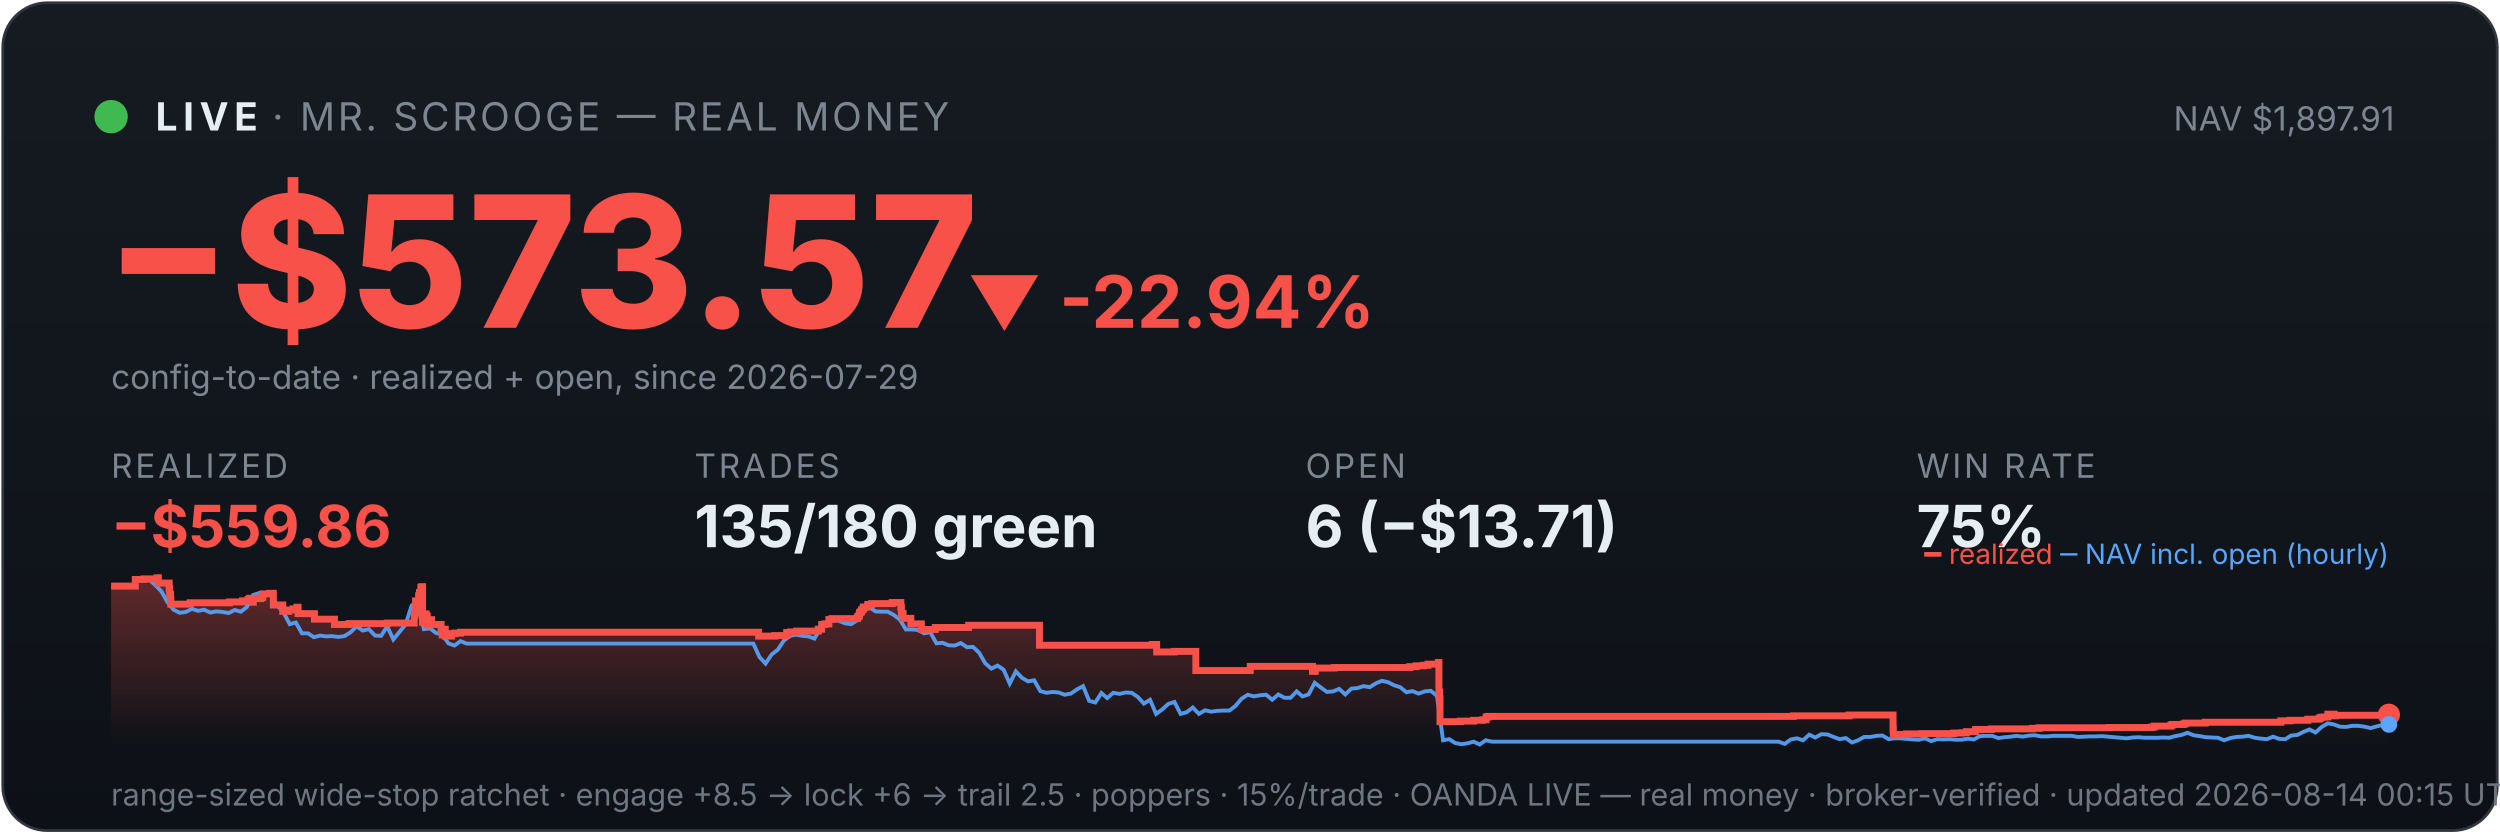
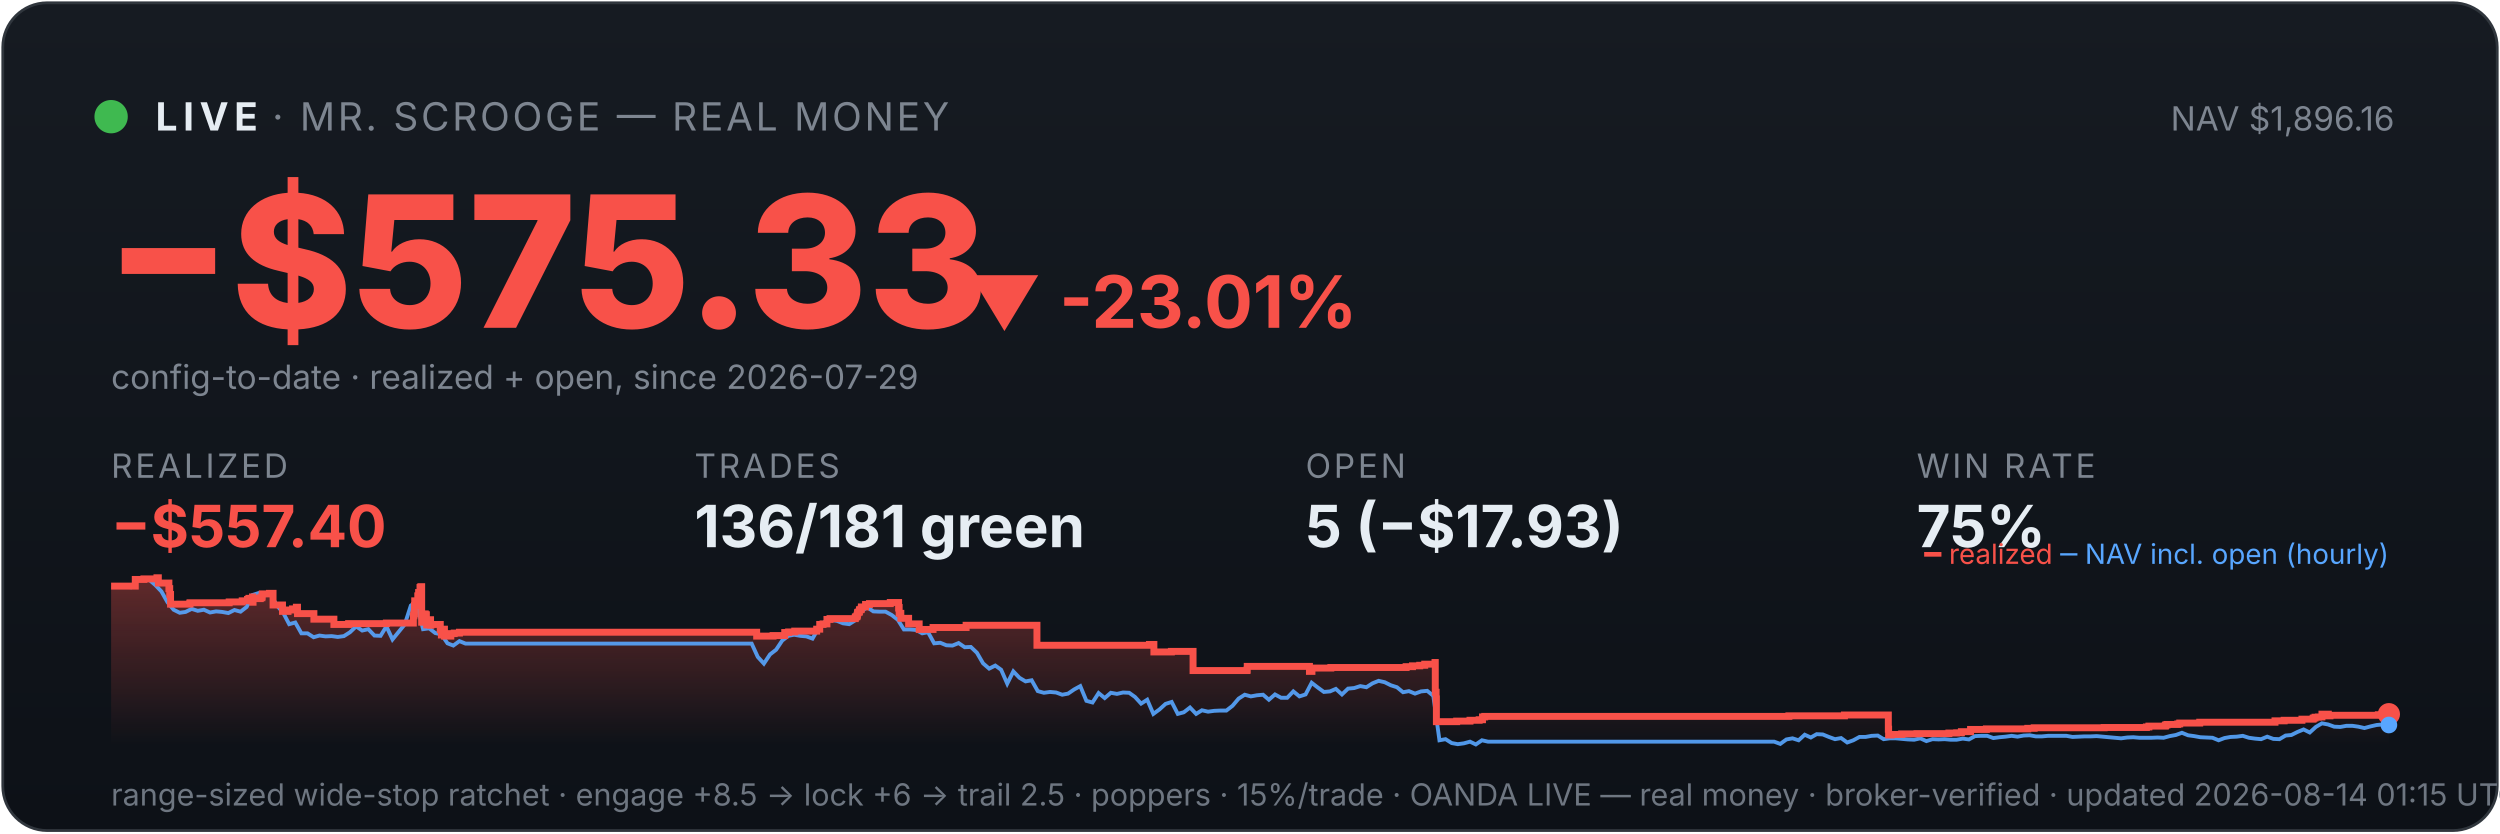
<svg xmlns="http://www.w3.org/2000/svg" viewBox="0 0 900 300" width="100%" font-family="system-ui,-apple-system,sans-serif">
  <defs>
    <linearGradient id="bg" x1="0" y1="0" x2="0" y2="1">
      <stop offset="0" stop-color="#161b22" />
      <stop offset="1" stop-color="#0d1117" />
    </linearGradient>
    <linearGradient id="fill" x1="0" y1="0" x2="0" y2="1">
      <stop offset="0" stop-color="#f85149" stop-opacity="0.35" />
      <stop offset="1" stop-color="#f85149" stop-opacity="0" />
    </linearGradient>
  </defs>
  <rect x="1" y="1" width="898" height="298" rx="16" fill="url(#bg)" stroke="#30363d" />
  <circle cx="40" cy="42" r="6" fill="#3fb950" />
  <text x="56" y="47" font-size="14" font-weight="700" fill="#e6edf3" letter-spacing="2">LIVE</text>
  <text x="98" y="47" font-size="14" fill="#7d8590" letter-spacing="1">· MR. SCROOGE — REAL MONEY</text>
-   <text x="862" y="47" font-size="12" fill="#7d8590" text-anchor="end">NAV $1,897.91</text>
-   <text x="38" y="118" font-size="66" font-weight="800" fill="#f85149">−$573.57</text>
-   <text x="348" y="118" font-size="26" font-weight="700" fill="#f85149">▼ -22.94%</text>
+   <text x="862" y="47" font-size="12" fill="#7d8590" text-anchor="end">NAV $1,896.16</text>
+   <text x="38" y="118" font-size="66" font-weight="800" fill="#f85149">−$575.33</text>
+   <text x="348" y="118" font-size="26" font-weight="700" fill="#f85149">▼ -23.01%</text>
  <text x="40" y="140" font-size="12" fill="#7d8590">config-to-date · realized + open, since 2026-07-29</text>
  <text x="40" y="172" font-family="system-ui,-apple-system,sans-serif" font-size="12" fill="#7d8590" letter-spacing="1">REALIZED</text>
-   <text x="40" y="197" font-family="system-ui,-apple-system,sans-serif" font-size="21" font-weight="700" fill="#f85149">−$559.86</text>
+   <text x="40" y="197" font-family="system-ui,-apple-system,sans-serif" font-size="21" font-weight="700" fill="#f85149">−$557.40</text>
  <text x="250" y="172" font-family="system-ui,-apple-system,sans-serif" font-size="12" fill="#7d8590" letter-spacing="1">TRADES</text>
-   <text x="250" y="197" font-family="system-ui,-apple-system,sans-serif" font-size="21" font-weight="700" fill="#e6edf3">135/180 green</text>
+   <text x="250" y="197" font-family="system-ui,-apple-system,sans-serif" font-size="21" font-weight="700" fill="#e6edf3">136/181 green</text>
  <text x="470" y="172" font-family="system-ui,-apple-system,sans-serif" font-size="12" fill="#7d8590" letter-spacing="1">OPEN</text>
-   <text x="470" y="197" font-family="system-ui,-apple-system,sans-serif" font-size="21" font-weight="700" fill="#e6edf3">6 (−$13.71)</text>
+   <text x="470" y="197" font-family="system-ui,-apple-system,sans-serif" font-size="21" font-weight="700" fill="#e6edf3">5 (−$17.93)</text>
  <text x="690" y="172" font-family="system-ui,-apple-system,sans-serif" font-size="12" fill="#7d8590" letter-spacing="1">WIN RATE</text>
  <text x="690" y="197" font-family="system-ui,-apple-system,sans-serif" font-size="21" font-weight="700" fill="#e6edf3">75%</text>
-   <polygon points="40,268 40.0,211.0 48.7,211.0 48.7,208.6 51.8,208.6 51.8,208.4 56.5,208.4 56.5,208.2 56.6,208.2 56.6,208.0 57.0,208.0 57.0,209.9 60.9,209.9 60.9,211.9 61.1,211.9 61.1,214.0 61.4,214.0 61.4,215.8 61.5,215.8 61.5,217.5 68.4,217.5 68.4,217.3 68.5,217.3 68.5,217.0 82.6,217.0 82.6,216.7 87.3,216.7 87.3,216.3 89.3,216.3 89.3,215.8 89.8,215.8 89.8,215.4 91.1,215.4 91.1,214.9 91.1,214.9 91.1,216.8 91.2,216.8 91.2,215.5 93.8,215.5 93.8,215.2 94.5,215.2 94.5,214.7 94.6,214.7 94.6,213.8 97.1,213.8 97.1,213.6 98.4,213.6 98.4,215.5 98.4,215.5 98.4,217.8 101.8,217.8 101.8,220.1 103.9,220.1 103.9,219.6 105.5,219.6 105.5,219.2 106.9,219.2 106.9,218.6 107.3,218.6 107.3,218.2 107.3,218.2 107.3,220.9 113.2,220.9 113.2,222.9 120.4,222.9 120.4,224.8 125.7,224.8 125.7,224.5 139.4,224.5 139.4,224.3 149.1,224.3 149.1,223.1 149.1,223.1 149.1,222.7 149.1,222.7 149.1,221.7 149.3,221.7 149.3,221.0 149.5,221.0 149.5,218.0 149.6,218.0 149.6,216.3 150.7,216.3 150.7,215.3 150.7,215.3 150.7,214.5 151.0,214.5 151.0,214.2 151.0,214.2 151.0,213.3 151.5,213.3 151.5,212.2 151.5,212.2 151.5,211.5 151.8,211.5 151.8,211.2 152.1,211.2 152.1,214.0 152.1,214.0 152.1,217.3 152.1,217.3 152.1,220.6 152.1,220.6 152.1,224.0 152.5,224.0 152.5,222.0 152.6,222.0 152.6,221.7 153.0,221.7 153.0,221.5 153.2,221.5 153.2,221.0 153.4,221.0 153.4,222.9 153.4,222.9 153.4,221.8 153.5,221.8 153.5,221.7 153.8,221.7 153.8,221.3 153.8,221.3 153.8,223.3 153.9,223.3 153.9,225.2 153.9,225.2 153.9,224.9 154.1,224.9 154.1,225.0 154.3,225.0 154.3,224.7 154.3,224.7 154.3,224.3 154.6,224.3 154.6,223.6 154.6,223.6 154.6,223.4 154.6,223.4 154.6,223.1 155.4,223.1 155.4,225.1 155.4,225.1 155.4,224.8 158.8,224.8 158.8,226.7 159.2,226.7 159.2,228.6 159.3,228.6 159.3,227.6 159.4,227.6 159.4,226.9 159.7,226.9 159.7,226.5 160.3,226.5 160.3,229.0 162.6,229.0 162.6,228.1 163.8,228.1 163.8,227.9 165.8,227.9 165.8,227.6 273.1,227.6 273.1,229.0 278.9,229.0 278.9,228.8 283.2,228.8 283.2,227.7 284.6,227.7 284.6,227.5 286.8,227.5 286.8,227.2 294.6,227.2 294.6,226.7 294.6,226.7 294.6,226.5 295.8,226.5 295.8,224.8 297.0,224.8 297.0,224.6 298.4,224.6 298.4,223.0 299.5,223.0 299.5,222.7 308.7,222.7 308.7,222.2 308.8,222.2 308.8,222.0 309.2,222.0 309.2,221.7 309.3,221.7 309.3,221.4 309.4,221.4 309.4,220.6 309.6,220.6 309.6,220.4 310.0,220.4 310.0,220.2 310.1,220.2 310.1,219.9 310.2,219.9 310.2,219.5 310.6,219.5 310.6,219.3 310.8,219.3 310.8,218.8 310.8,218.8 310.8,218.5 312.3,218.5 312.3,218.3 312.4,218.3 312.4,217.8 312.4,217.8 312.4,217.6 313.8,217.6 313.8,217.3 321.2,217.3 321.2,216.9 324.3,216.9 324.3,218.9 324.3,218.9 324.3,218.7 324.5,218.7 324.5,220.8 325.1,220.8 325.1,222.6 327.9,222.6 327.9,224.6 331.7,224.6 331.7,226.6 336.7,226.6 336.7,225.9 348.7,225.9 348.7,225.1 374.2,225.1 374.2,232.3 414.8,232.3 414.8,232.0 416.4,232.0 416.4,234.7 422.7,234.7 422.7,234.5 430.5,234.5 430.5,241.4 450.0,241.4 450.0,241.2 450.1,241.2 450.1,239.9 472.5,239.9 472.5,241.7 473.5,241.7 473.5,240.5 480.3,240.5 480.3,240.3 507.5,240.3 507.5,240.0 509.8,240.0 509.8,239.7 512.4,239.7 512.4,239.5 514.1,239.5 514.1,239.1 517.8,239.1 517.8,238.5 518.0,238.5 518.0,241.1 518.0,241.1 518.0,249.2 518.3,249.2 518.3,251.6 518.4,251.6 518.4,259.8 525.7,259.8 525.7,259.6 530.5,259.6 530.5,259.3 533.8,259.3 533.8,259.1 535.0,259.1 535.0,258.5 535.0,258.5 535.0,258.1 535.8,258.1 535.8,257.9 645.6,257.9 645.6,257.7 665.7,257.7 665.7,257.4 681.5,257.4 681.5,261.9 681.5,261.9 681.5,262.5 681.6,262.5 681.6,263.2 681.6,263.2 681.6,263.5 681.6,263.5 681.6,263.6 681.6,263.6 681.6,264.6 682.5,264.6 682.5,264.4 686.3,264.4 686.3,264.2 691.8,264.2 691.8,264.1 703.4,264.1 703.4,263.9 706.2,263.9 706.2,263.8 707.9,263.8 707.9,263.4 711.2,263.4 711.2,262.6 716.9,262.6 716.9,262.5 716.9,262.5 716.9,262.4 731.8,262.4 731.8,262.2 734.1,262.2 734.1,262.0 759.4,262.0 759.4,261.9 774.7,261.9 774.7,261.7 775.6,261.7 775.6,261.4 781.5,261.4 781.5,261.2 781.6,261.2 781.6,261.0 782.0,261.0 782.0,260.8 786.0,260.8 786.0,260.6 786.7,260.6 786.7,260.3 793.9,260.3 793.9,260.0 821.1,260.0 821.1,259.5 824.4,259.5 824.4,259.3 830.8,259.3 830.8,258.9 834.7,258.9 834.7,258.8 835.0,258.8 835.0,258.5 835.5,258.5 835.5,258.2 836.7,258.2 836.7,258.1 838.0,258.1 838.0,257.4 838.0,257.4 838.0,257.1 840.3,257.1 840.3,257.7 840.9,257.7 840.9,257.5 858.3,257.5 858.3,257.3 860.0,257.3 860.0,257.3 860,268" fill="url(#fill)" />
-   <polyline points="40.5,211.0 40.5,211.0 42.7,211.0 43.1,211.0 44.9,211.1 47.1,211.4 49.3,208.7 51.5,208.2 53.7,208.7 55.9,210.6 58.1,212.9 60.3,216.8 62.5,219.5 64.7,220.6 66.9,220.3 69.1,219.2 71.3,219.9 73.5,219.5 75.7,220.5 77.9,220.1 80.1,220.3 82.3,220.7 84.5,219.6 86.7,220.2 88.9,218.5 91.1,214.2 93.3,213.5 95.5,214.3 97.7,214.1 99.9,218.0 102.1,220.5 104.3,224.7 106.5,224.1 108.7,228.0 110.9,228.0 113.0,229.4 115.2,228.8 117.4,229.1 119.6,229.0 121.8,229.3 124.0,229.0 126.2,227.6 128.4,225.5 130.6,227.0 132.8,226.5 135.0,228.8 137.2,228.9 139.4,225.5 141.6,230.2 143.8,227.5 146.0,224.8 148.2,218.0 149.8,216.8 150.4,217.5 152.6,226.5 154.8,226.2 157.0,227.9 159.2,228.4 161.4,231.6 163.6,232.4 165.8,230.8 168.0,231.7 170.2,231.7 172.4,231.7 174.6,231.7 176.8,231.7 179.0,231.7 181.2,231.7 183.3,231.7 185.5,231.7 187.7,231.7 189.9,231.7 192.1,231.7 194.3,231.7 196.5,231.7 198.7,231.7 200.9,231.7 203.1,231.7 205.3,231.7 207.5,231.7 209.7,231.7 211.9,231.7 214.1,231.7 216.3,231.7 218.5,231.7 220.7,231.7 222.9,231.7 225.1,231.7 227.3,231.7 229.5,231.7 231.7,231.7 233.9,231.7 236.1,231.7 238.3,231.7 240.5,231.7 242.7,231.7 244.9,231.7 247.1,231.7 249.3,231.7 251.5,231.7 253.7,231.7 255.8,231.7 258.0,231.7 260.2,231.7 262.4,231.7 264.6,231.7 266.8,231.7 269.0,231.7 271.2,231.7 273.4,236.5 275.6,238.9 277.8,235.6 280.0,233.9 282.2,230.6 284.4,228.9 286.6,228.5 288.8,228.9 291.0,229.1 293.2,229.9 295.4,226.1 297.6,223.9 299.8,223.2 302.0,223.5 304.2,224.4 306.4,224.7 308.6,223.3 310.8,220.1 313.0,218.6 315.2,220.1 317.4,220.2 319.6,220.2 321.8,221.4 324.0,223.1 326.1,226.6 328.3,226.6 330.5,226.8 332.7,228.0 334.9,227.6 337.1,231.6 339.3,231.4 341.5,232.3 343.7,232.4 345.9,231.5 348.1,233.0 350.3,232.9 352.5,235.0 354.7,238.8 356.9,240.7 359.1,239.6 361.3,241.1 363.5,246.1 365.7,241.7 367.9,244.0 370.1,245.3 372.3,244.9 374.5,248.8 376.7,249.4 378.9,249.1 381.1,249.3 383.3,250.1 385.5,249.7 387.7,248.2 389.9,247.0 392.1,252.3 394.3,252.9 396.5,249.5 398.6,251.3 400.8,249.4 403.0,249.8 405.2,249.3 407.4,249.4 409.6,250.9 411.8,253.3 414.0,251.9 416.2,257.0 418.4,255.4 420.6,253.4 422.8,252.7 425.0,257.0 427.2,256.4 429.4,254.7 431.6,257.0 433.8,255.7 436.0,256.2 438.2,255.9 440.4,255.8 442.6,255.8 444.8,254.1 447.0,251.5 449.2,250.1 451.4,250.7 453.6,250.3 455.8,250.1 458.0,251.9 460.2,250.0 462.4,251.2 464.6,251.2 466.8,248.9 468.9,250.7 471.1,250.0 473.3,245.8 475.5,247.5 477.7,249.1 479.9,248.9 482.1,248.0 484.3,250.0 486.5,247.9 488.7,247.7 490.9,247.0 493.1,247.4 495.3,246.0 497.5,245.1 499.7,245.6 501.9,246.7 504.1,247.4 506.3,249.2 508.5,248.8 510.7,249.7 512.9,248.9 515.1,248.7 517.3,250.5 519.5,266.5 521.7,266.1 523.9,267.5 526.1,267.9 528.3,267.6 530.5,267.0 532.7,268.0 534.9,266.5 537.1,267.0 539.2,267.0 541.4,267.0 543.6,267.0 545.8,267.0 548.0,267.0 550.2,267.0 552.4,267.0 554.6,267.0 556.8,267.0 559.0,267.0 561.2,267.0 563.4,267.0 565.6,267.0 567.8,267.0 570.0,267.0 572.2,267.0 574.4,267.0 576.6,267.0 578.8,267.0 581.0,267.0 583.2,267.0 585.4,267.0 587.6,267.0 589.8,267.0 592.0,267.0 594.2,267.0 596.4,267.0 598.6,267.0 600.8,267.0 603.0,267.0 605.2,267.0 607.4,267.0 609.6,267.0 611.7,267.0 613.9,267.0 616.1,267.0 618.3,267.0 620.5,267.0 622.7,267.0 624.9,267.0 627.1,267.0 629.3,267.0 631.5,267.0 633.7,267.0 635.9,267.0 638.1,267.0 640.3,267.0 642.5,267.8 644.7,266.2 646.9,265.8 649.1,266.5 651.3,264.5 653.5,265.5 655.7,264.3 657.9,264.4 660.1,265.3 662.3,266.1 664.5,265.7 666.7,267.3 668.9,266.5 671.1,265.3 673.3,265.3 675.5,264.9 677.7,264.8 679.9,266.1 682.0,265.8 684.2,265.8 686.4,266.0 688.6,266.2 690.8,266.3 693.0,265.8 695.2,266.8 697.4,266.1 699.6,266.2 701.8,266.1 704.0,266.3 706.2,266.3 708.4,265.9 710.6,266.2 712.8,265.0 715.0,264.9 717.2,264.9 719.4,265.7 721.6,265.4 723.8,265.2 726.0,264.9 728.2,265.2 730.4,264.8 732.6,264.7 734.8,265.1 737.0,265.1 739.2,264.9 741.4,264.9 743.6,264.9 745.8,264.9 748.0,265.3 750.2,265.2 752.3,265.1 754.5,265.1 756.7,265.0 758.9,265.2 761.1,265.4 763.3,265.6 765.5,265.8 767.7,265.5 769.9,265.4 772.1,265.6 774.3,265.6 776.5,265.6 778.7,265.5 780.9,265.6 783.1,265.0 785.3,264.6 787.5,263.8 789.7,264.7 791.9,265.0 794.1,265.4 796.3,265.5 798.5,265.6 800.7,266.5 802.9,265.7 805.1,265.3 807.3,265.2 809.5,264.9 811.7,265.6 813.9,265.9 816.1,266.1 818.3,265.2 820.5,266.0 822.7,266.1 824.8,264.8 827.0,264.6 829.2,263.5 831.4,262.6 833.6,263.7 835.8,261.7 838.0,260.4 840.2,260.8 842.4,261.6 844.6,261.7 846.8,261.3 849.0,261.3 851.2,261.6 853.4,262.1 855.6,261.5 857.8,261.0 860.0,260.8" fill="none" stroke="#58a6ff" stroke-width="1.4" opacity="0.9" />
-   <polyline points="40.0,211.0 48.7,211.0 48.7,208.6 51.8,208.6 51.8,208.4 56.5,208.4 56.5,208.2 56.6,208.2 56.6,208.0 57.0,208.0 57.0,209.9 60.9,209.9 60.9,211.9 61.1,211.9 61.1,214.0 61.4,214.0 61.4,215.8 61.5,215.8 61.5,217.5 68.4,217.5 68.4,217.3 68.5,217.3 68.5,217.0 82.6,217.0 82.6,216.7 87.3,216.7 87.3,216.3 89.3,216.3 89.3,215.8 89.8,215.8 89.8,215.4 91.1,215.4 91.1,214.9 91.1,214.9 91.1,216.8 91.2,216.8 91.2,215.5 93.8,215.5 93.8,215.2 94.5,215.2 94.5,214.7 94.6,214.7 94.6,213.8 97.1,213.8 97.1,213.6 98.4,213.6 98.4,215.5 98.4,215.5 98.4,217.8 101.8,217.8 101.8,220.1 103.9,220.1 103.9,219.6 105.5,219.6 105.5,219.2 106.9,219.2 106.9,218.6 107.3,218.6 107.3,218.2 107.3,218.2 107.3,220.9 113.2,220.9 113.2,222.9 120.4,222.9 120.4,224.8 125.7,224.8 125.7,224.5 139.4,224.5 139.4,224.3 149.1,224.3 149.1,223.1 149.1,223.1 149.1,222.7 149.1,222.7 149.1,221.7 149.3,221.7 149.3,221.0 149.5,221.0 149.5,218.0 149.6,218.0 149.6,216.3 150.7,216.3 150.7,215.3 150.7,215.3 150.7,214.5 151.0,214.5 151.0,214.2 151.0,214.2 151.0,213.3 151.5,213.3 151.5,212.2 151.5,212.2 151.5,211.5 151.8,211.5 151.8,211.2 152.1,211.2 152.1,214.0 152.1,214.0 152.1,217.3 152.1,217.3 152.1,220.6 152.1,220.6 152.1,224.0 152.5,224.0 152.5,222.0 152.6,222.0 152.6,221.7 153.0,221.7 153.0,221.5 153.2,221.5 153.2,221.0 153.4,221.0 153.4,222.9 153.4,222.9 153.4,221.8 153.5,221.8 153.5,221.7 153.8,221.7 153.8,221.3 153.8,221.3 153.8,223.3 153.9,223.3 153.9,225.2 153.9,225.2 153.9,224.9 154.1,224.9 154.1,225.0 154.3,225.0 154.3,224.7 154.3,224.7 154.3,224.3 154.6,224.3 154.6,223.6 154.6,223.6 154.6,223.4 154.6,223.4 154.6,223.1 155.4,223.1 155.4,225.1 155.4,225.1 155.4,224.8 158.8,224.8 158.8,226.7 159.2,226.7 159.2,228.6 159.3,228.6 159.3,227.6 159.4,227.6 159.4,226.9 159.7,226.9 159.7,226.5 160.3,226.5 160.3,229.0 162.6,229.0 162.6,228.1 163.8,228.1 163.8,227.9 165.8,227.9 165.8,227.6 273.1,227.6 273.1,229.0 278.9,229.0 278.9,228.8 283.2,228.8 283.2,227.7 284.6,227.7 284.6,227.5 286.8,227.5 286.8,227.2 294.6,227.2 294.6,226.7 294.6,226.7 294.6,226.5 295.8,226.5 295.8,224.8 297.0,224.8 297.0,224.6 298.4,224.6 298.4,223.0 299.5,223.0 299.5,222.7 308.7,222.7 308.7,222.2 308.8,222.2 308.8,222.0 309.2,222.0 309.2,221.7 309.3,221.7 309.3,221.4 309.4,221.4 309.4,220.6 309.6,220.6 309.6,220.4 310.0,220.4 310.0,220.2 310.1,220.2 310.1,219.9 310.2,219.9 310.2,219.5 310.6,219.5 310.6,219.3 310.8,219.3 310.8,218.8 310.8,218.8 310.8,218.5 312.3,218.5 312.3,218.3 312.4,218.3 312.4,217.8 312.4,217.8 312.4,217.6 313.8,217.6 313.8,217.3 321.2,217.3 321.2,216.9 324.3,216.9 324.3,218.9 324.3,218.9 324.3,218.7 324.5,218.7 324.5,220.8 325.1,220.8 325.1,222.6 327.9,222.6 327.9,224.6 331.7,224.6 331.7,226.6 336.7,226.6 336.7,225.9 348.7,225.9 348.7,225.1 374.2,225.1 374.2,232.3 414.8,232.3 414.8,232.0 416.4,232.0 416.4,234.7 422.7,234.7 422.7,234.5 430.5,234.5 430.5,241.4 450.0,241.4 450.0,241.2 450.1,241.2 450.1,239.9 472.5,239.9 472.5,241.7 473.5,241.7 473.5,240.5 480.3,240.5 480.3,240.3 507.5,240.3 507.5,240.0 509.8,240.0 509.8,239.7 512.4,239.7 512.4,239.5 514.1,239.5 514.1,239.1 517.8,239.1 517.8,238.5 518.0,238.5 518.0,241.1 518.0,241.1 518.0,249.2 518.3,249.2 518.3,251.6 518.4,251.6 518.4,259.8 525.7,259.8 525.7,259.6 530.5,259.6 530.5,259.3 533.8,259.3 533.8,259.1 535.0,259.1 535.0,258.5 535.0,258.5 535.0,258.1 535.8,258.1 535.8,257.9 645.6,257.9 645.6,257.7 665.7,257.7 665.7,257.4 681.5,257.4 681.5,261.9 681.5,261.9 681.5,262.5 681.6,262.5 681.6,263.2 681.6,263.2 681.6,263.5 681.6,263.5 681.6,263.6 681.6,263.6 681.6,264.6 682.5,264.6 682.5,264.4 686.3,264.4 686.3,264.2 691.8,264.2 691.8,264.1 703.4,264.1 703.4,263.9 706.2,263.9 706.2,263.8 707.9,263.8 707.9,263.4 711.2,263.4 711.2,262.6 716.9,262.6 716.9,262.5 716.9,262.5 716.9,262.4 731.8,262.4 731.8,262.2 734.1,262.2 734.1,262.0 759.4,262.0 759.4,261.9 774.7,261.9 774.7,261.7 775.6,261.7 775.6,261.4 781.5,261.4 781.5,261.2 781.6,261.2 781.6,261.0 782.0,261.0 782.0,260.8 786.0,260.8 786.0,260.6 786.7,260.6 786.7,260.3 793.9,260.3 793.9,260.0 821.1,260.0 821.1,259.5 824.4,259.5 824.4,259.3 830.8,259.3 830.8,258.9 834.7,258.9 834.7,258.8 835.0,258.8 835.0,258.5 835.5,258.5 835.5,258.2 836.7,258.2 836.7,258.1 838.0,258.1 838.0,257.4 838.0,257.4 838.0,257.1 840.3,257.1 840.3,257.7 840.9,257.7 840.9,257.5 858.3,257.5 858.3,257.3 860.0,257.3 860.0,257.3" fill="none" stroke="#f85149" stroke-width="2.5" />
-   <circle cx="860.0" cy="257.3" r="4" fill="#f85149" />
-   <circle cx="860.0" cy="260.8" r="3" fill="#58a6ff" />
+   <polygon points="40,268 40.0,211.0 48.7,211.0 48.7,208.6 51.8,208.6 51.8,208.4 56.5,208.4 56.5,208.2 56.5,208.2 56.5,208.0 57.0,208.0 57.0,209.9 60.8,209.9 60.8,211.9 61.1,211.9 61.1,214.0 61.4,214.0 61.4,215.8 61.4,215.8 61.4,217.5 68.3,217.5 68.3,217.3 68.4,217.3 68.4,217.0 82.5,217.0 82.5,216.7 87.2,216.7 87.2,216.3 89.1,216.3 89.1,215.8 89.6,215.8 89.6,215.4 90.9,215.4 90.9,214.9 91.0,214.9 91.0,216.8 91.1,216.8 91.1,215.5 93.7,215.5 93.7,215.2 94.3,215.2 94.3,214.7 94.4,214.7 94.4,213.8 97.0,213.8 97.0,213.6 98.3,213.6 98.3,215.5 98.3,215.5 98.3,217.8 101.7,217.8 101.7,220.1 103.7,220.1 103.7,219.6 105.3,219.6 105.3,219.2 106.7,219.2 106.7,218.6 107.1,218.6 107.1,218.2 107.1,218.2 107.1,220.9 113.0,220.9 113.0,222.9 120.2,222.9 120.2,224.8 125.5,224.8 125.5,224.5 139.1,224.5 139.1,224.3 148.8,224.3 148.8,223.1 148.8,223.1 148.8,222.7 148.8,222.7 148.8,221.7 149.0,221.7 149.0,221.0 149.2,221.0 149.2,218.0 149.3,218.0 149.3,216.3 150.4,216.3 150.4,215.3 150.4,215.3 150.4,214.5 150.7,214.5 150.7,214.2 150.7,214.2 150.7,213.3 151.2,213.3 151.2,212.2 151.2,212.2 151.2,211.5 151.5,211.5 151.5,211.2 151.8,211.2 151.8,214.0 151.8,214.0 151.8,217.3 151.8,217.3 151.8,220.6 151.8,220.6 151.8,224.0 152.2,224.0 152.2,222.0 152.3,222.0 152.3,221.7 152.7,221.7 152.7,221.5 152.9,221.5 152.9,221.0 153.1,221.0 153.1,222.9 153.1,222.9 153.1,221.8 153.2,221.8 153.2,221.7 153.4,221.7 153.4,221.3 153.5,221.3 153.5,223.3 153.6,223.3 153.6,225.2 153.6,225.2 153.6,224.9 153.8,224.9 153.8,225.0 154.0,225.0 154.0,224.7 154.0,224.7 154.0,224.3 154.3,224.3 154.3,223.6 154.3,223.6 154.3,223.4 154.3,223.4 154.3,223.1 155.0,223.1 155.0,225.1 155.1,225.1 155.1,224.8 158.5,224.8 158.5,226.7 158.9,226.7 158.9,228.6 159.0,228.6 159.0,227.6 159.1,227.6 159.1,226.9 159.4,226.9 159.4,226.5 160.0,226.5 160.0,229.0 162.3,229.0 162.3,228.1 163.5,228.1 163.5,227.9 165.4,227.9 165.4,227.6 272.4,227.6 272.4,229.0 278.3,229.0 278.3,228.8 282.5,228.8 282.5,227.7 283.9,227.7 283.9,227.5 286.1,227.5 286.1,227.2 294.0,227.2 294.0,226.7 294.0,226.7 294.0,226.5 295.1,226.5 295.1,224.8 296.3,224.8 296.3,224.6 297.7,224.6 297.7,223.0 298.8,223.0 298.8,222.7 307.9,222.7 307.9,222.2 308.1,222.2 308.1,222.0 308.5,222.0 308.5,221.7 308.6,221.7 308.6,221.4 308.7,221.4 308.7,220.6 308.9,220.6 308.9,220.4 309.3,220.4 309.3,220.2 309.4,220.2 309.4,219.9 309.4,219.9 309.4,219.5 309.9,219.5 309.9,219.3 310.1,219.3 310.1,218.8 310.1,218.8 310.1,218.5 311.6,218.5 311.6,218.3 311.6,218.3 311.6,217.8 311.6,217.8 311.6,217.6 313.0,217.6 313.0,217.3 320.5,217.3 320.5,216.9 323.5,216.9 323.5,218.9 323.6,218.9 323.6,218.7 323.7,218.7 323.7,220.8 324.3,220.8 324.3,222.6 327.1,222.6 327.1,224.6 330.9,224.6 330.9,226.6 335.9,226.6 335.9,225.9 347.8,225.9 347.8,225.1 373.3,225.1 373.3,232.3 413.8,232.3 413.8,232.0 415.4,232.0 415.4,234.7 421.7,234.7 421.7,234.5 429.5,234.5 429.5,241.4 448.9,241.4 448.9,241.2 449.0,241.2 449.0,239.9 471.4,239.9 471.4,241.7 472.3,241.7 472.3,240.5 479.1,240.5 479.1,240.3 506.2,240.3 506.2,240.0 508.5,240.0 508.5,239.7 511.1,239.7 511.1,239.5 512.9,239.5 512.9,239.1 516.6,239.1 516.6,238.5 516.7,238.5 516.7,241.1 516.7,241.1 516.7,249.2 517.0,249.2 517.0,251.6 517.1,251.6 517.1,259.8 524.4,259.8 524.4,259.6 529.2,259.6 529.2,259.3 532.5,259.3 532.5,259.1 533.7,259.1 533.7,258.5 533.7,258.5 533.7,258.1 534.5,258.1 534.5,257.9 644.0,257.9 644.0,257.7 664.0,257.7 664.0,257.4 679.8,257.4 679.8,261.9 679.8,261.9 679.8,262.5 679.9,262.5 679.9,263.2 679.9,263.2 679.9,263.5 679.9,263.5 679.9,263.6 679.9,263.6 679.9,264.6 680.8,264.6 680.8,264.4 684.6,264.4 684.6,264.2 690.1,264.2 690.1,264.1 701.6,264.1 701.6,263.9 704.4,263.9 704.4,263.8 706.1,263.8 706.1,263.4 709.4,263.4 709.4,262.6 715.1,262.6 715.1,262.5 715.1,262.5 715.1,262.4 730.0,262.4 730.0,262.2 732.3,262.2 732.3,262.0 757.5,262.0 757.5,261.9 772.7,261.9 772.7,261.7 773.6,261.7 773.6,261.4 779.5,261.4 779.5,261.2 779.6,261.2 779.6,261.0 780.1,261.0 780.1,260.8 784.0,260.8 784.0,260.6 784.7,260.6 784.7,260.3 791.9,260.3 791.9,260.0 819.0,260.0 819.0,259.5 822.3,259.5 822.3,259.3 828.7,259.3 828.7,258.9 832.6,258.9 832.6,258.8 832.8,258.8 832.8,258.5 833.4,258.5 833.4,258.2 834.6,258.2 834.6,258.1 835.9,258.1 835.9,257.4 835.9,257.4 835.9,257.1 838.2,257.1 838.2,257.7 838.8,257.7 838.8,257.5 856.2,257.5 856.2,257.3 859.7,257.3 859.7,257.1 860.0,257.1 860.0,257.1 860,268" fill="url(#fill)" />
+   <polyline points="40.5,211.0 40.5,211.0 42.7,211.0 43.1,211.0 44.9,211.1 47.1,211.4 49.3,208.7 51.5,208.2 53.7,208.7 55.9,210.6 58.1,212.9 60.3,216.8 62.5,219.5 64.7,220.6 66.8,220.3 69.0,219.2 71.2,219.9 73.4,219.5 75.6,220.5 77.8,220.1 80.0,220.3 82.2,220.7 84.4,219.6 86.6,220.2 88.8,218.5 90.9,214.2 93.1,213.5 95.3,214.3 97.5,214.1 99.7,218.0 101.9,220.5 104.1,224.7 106.3,224.1 108.5,228.0 110.7,228.0 112.9,229.4 115.0,228.8 117.2,229.1 119.4,229.0 121.6,229.3 123.8,229.0 126.0,227.6 128.2,225.5 130.4,227.0 132.6,226.5 134.8,228.8 137.0,228.9 139.1,225.5 141.3,230.2 143.5,227.5 145.7,224.8 147.9,218.0 149.5,216.8 150.1,217.5 152.3,226.5 154.5,226.2 156.7,227.9 158.9,228.4 161.1,231.6 163.2,232.4 165.4,230.8 167.6,231.7 169.8,231.7 172.0,231.7 174.2,231.7 176.4,231.7 178.6,231.7 180.8,231.7 183.0,231.7 185.2,231.7 187.3,231.7 189.5,231.7 191.7,231.7 193.9,231.7 196.1,231.7 198.3,231.7 200.5,231.7 202.7,231.7 204.9,231.7 207.1,231.7 209.3,231.7 211.5,231.7 213.6,231.7 215.8,231.7 218.0,231.7 220.2,231.7 222.4,231.7 224.6,231.7 226.8,231.7 229.0,231.7 231.2,231.7 233.4,231.7 235.6,231.7 237.7,231.7 239.9,231.7 242.1,231.7 244.3,231.7 246.5,231.7 248.7,231.7 250.9,231.7 253.1,231.7 255.3,231.7 257.5,231.7 259.7,231.7 261.8,231.7 264.0,231.7 266.2,231.7 268.4,231.7 270.6,231.7 272.8,236.5 275.0,238.9 277.2,235.6 279.4,233.9 281.6,230.6 283.8,228.9 285.9,228.5 288.1,228.9 290.3,229.1 292.5,229.9 294.7,226.1 296.9,223.9 299.1,223.2 301.3,223.5 303.5,224.4 305.7,224.7 307.9,223.3 310.0,220.1 312.2,218.6 314.4,220.1 316.6,220.2 318.8,220.2 321.0,221.4 323.2,223.1 325.4,226.6 327.6,226.6 329.8,226.8 332.0,228.0 334.1,227.6 336.3,231.6 338.5,231.4 340.7,232.3 342.9,232.4 345.1,231.5 347.3,233.0 349.5,232.9 351.7,235.0 353.9,238.8 356.1,240.7 358.3,239.6 360.4,241.1 362.6,246.1 364.8,241.7 367.0,244.0 369.2,245.3 371.4,244.9 373.6,248.8 375.8,249.4 378.0,249.1 380.2,249.3 382.4,250.1 384.5,249.7 386.7,248.2 388.9,247.0 391.1,252.3 393.3,252.9 395.5,249.5 397.7,251.3 399.9,249.4 402.1,249.8 404.3,249.3 406.5,249.4 408.6,250.9 410.8,253.3 413.0,251.9 415.2,257.0 417.4,255.4 419.6,253.4 421.8,252.7 424.0,257.0 426.2,256.4 428.4,254.7 430.6,257.0 432.7,255.7 434.9,256.2 437.1,255.9 439.3,255.8 441.5,255.8 443.7,254.1 445.9,251.5 448.1,250.1 450.3,250.7 452.5,250.3 454.7,250.1 456.8,251.9 459.0,250.0 461.2,251.2 463.4,251.2 465.6,248.9 467.8,250.7 470.0,250.0 472.2,245.8 474.4,247.5 476.6,249.1 478.8,248.9 480.9,248.0 483.1,250.0 485.3,247.9 487.5,247.7 489.7,247.0 491.9,247.4 494.1,246.0 496.3,245.1 498.5,245.6 500.7,246.7 502.9,247.4 505.1,249.2 507.2,248.8 509.4,249.7 511.6,248.9 513.8,248.7 516.0,250.5 518.2,266.5 520.4,266.1 522.6,267.5 524.8,267.9 527.0,267.6 529.2,267.0 531.3,268.0 533.5,266.5 535.7,267.0 537.9,267.0 540.1,267.0 542.3,267.0 544.5,267.0 546.7,267.0 548.9,267.0 551.1,267.0 553.3,267.0 555.4,267.0 557.6,267.0 559.8,267.0 562.0,267.0 564.2,267.0 566.4,267.0 568.6,267.0 570.8,267.0 573.0,267.0 575.2,267.0 577.4,267.0 579.5,267.0 581.7,267.0 583.9,267.0 586.1,267.0 588.3,267.0 590.5,267.0 592.7,267.0 594.9,267.0 597.1,267.0 599.3,267.0 601.5,267.0 603.6,267.0 605.8,267.0 608.0,267.0 610.2,267.0 612.4,267.0 614.6,267.0 616.8,267.0 619.0,267.0 621.2,267.0 623.4,267.0 625.6,267.0 627.7,267.0 629.9,267.0 632.1,267.0 634.3,267.0 636.5,267.0 638.7,267.0 640.9,267.8 643.1,266.2 645.3,265.8 647.5,266.5 649.7,264.5 651.9,265.5 654.0,264.3 656.2,264.4 658.4,265.3 660.6,266.1 662.8,265.7 665.0,267.3 667.2,266.5 669.4,265.3 671.6,265.3 673.8,264.9 676.0,264.8 678.1,266.1 680.3,265.8 682.5,265.8 684.7,266.0 686.9,266.2 689.1,266.3 691.3,265.8 693.5,266.8 695.7,266.1 697.9,266.2 700.1,266.1 702.2,266.3 704.4,266.3 706.6,265.9 708.8,266.2 711.0,265.0 713.2,264.9 715.4,264.9 717.6,265.7 719.8,265.4 722.0,265.2 724.2,264.9 726.3,265.2 728.5,264.8 730.7,264.7 732.9,265.1 735.1,265.1 737.3,264.9 739.5,264.9 741.7,264.9 743.9,264.9 746.1,265.3 748.3,265.2 750.4,265.1 752.6,265.1 754.8,265.0 757.0,265.2 759.2,265.4 761.4,265.6 763.6,265.8 765.8,265.5 768.0,265.4 770.2,265.6 772.4,265.6 774.5,265.6 776.7,265.5 778.9,265.6 781.1,265.0 783.3,264.6 785.5,263.8 787.7,264.7 789.9,265.0 792.1,265.4 794.3,265.5 796.5,265.6 798.7,266.5 800.8,265.7 803.0,265.3 805.2,265.2 807.4,264.9 809.6,265.6 811.8,265.9 814.0,266.1 816.2,265.2 818.4,266.0 820.6,266.1 822.8,264.8 824.9,264.6 827.1,263.5 829.3,262.6 831.5,263.7 833.7,261.7 835.9,260.4 838.1,260.8 840.3,261.6 842.5,261.7 844.7,261.3 846.9,261.3 849.0,261.6 851.2,262.1 853.4,261.5 855.6,261.0 857.8,260.8 860.0,261.0" fill="none" stroke="#58a6ff" stroke-width="1.4" opacity="0.9" />
+   <polyline points="40.0,211.0 48.7,211.0 48.7,208.6 51.8,208.6 51.8,208.4 56.5,208.4 56.5,208.2 56.5,208.2 56.5,208.0 57.0,208.0 57.0,209.9 60.8,209.9 60.8,211.9 61.1,211.9 61.1,214.0 61.4,214.0 61.4,215.8 61.4,215.8 61.4,217.5 68.3,217.5 68.3,217.3 68.4,217.3 68.4,217.0 82.5,217.0 82.5,216.7 87.2,216.7 87.2,216.3 89.1,216.3 89.1,215.8 89.6,215.8 89.6,215.4 90.9,215.4 90.9,214.9 91.0,214.9 91.0,216.8 91.1,216.8 91.1,215.5 93.7,215.5 93.7,215.2 94.3,215.2 94.3,214.7 94.4,214.7 94.4,213.8 97.0,213.8 97.0,213.6 98.3,213.6 98.3,215.5 98.3,215.5 98.3,217.8 101.7,217.8 101.7,220.1 103.7,220.1 103.7,219.6 105.3,219.6 105.3,219.2 106.7,219.2 106.7,218.6 107.1,218.6 107.1,218.2 107.1,218.2 107.1,220.9 113.0,220.9 113.0,222.9 120.2,222.9 120.2,224.8 125.5,224.8 125.5,224.5 139.1,224.5 139.1,224.3 148.8,224.3 148.8,223.1 148.8,223.1 148.8,222.7 148.8,222.7 148.8,221.7 149.0,221.7 149.0,221.0 149.2,221.0 149.2,218.0 149.3,218.0 149.3,216.3 150.4,216.3 150.4,215.3 150.4,215.3 150.4,214.5 150.7,214.5 150.7,214.2 150.7,214.2 150.7,213.3 151.2,213.3 151.2,212.2 151.2,212.2 151.2,211.5 151.5,211.5 151.5,211.2 151.8,211.2 151.8,214.0 151.8,214.0 151.8,217.3 151.8,217.3 151.8,220.6 151.8,220.6 151.8,224.0 152.2,224.0 152.2,222.0 152.3,222.0 152.3,221.7 152.7,221.7 152.7,221.5 152.9,221.5 152.9,221.0 153.1,221.0 153.1,222.9 153.1,222.9 153.1,221.8 153.2,221.8 153.2,221.7 153.4,221.7 153.4,221.3 153.5,221.3 153.5,223.3 153.6,223.3 153.6,225.2 153.6,225.2 153.6,224.9 153.8,224.9 153.8,225.0 154.0,225.0 154.0,224.7 154.0,224.7 154.0,224.3 154.3,224.3 154.3,223.6 154.3,223.6 154.3,223.4 154.3,223.4 154.3,223.1 155.0,223.1 155.0,225.1 155.1,225.1 155.1,224.8 158.5,224.8 158.5,226.7 158.9,226.7 158.9,228.6 159.0,228.6 159.0,227.6 159.1,227.6 159.1,226.9 159.4,226.9 159.4,226.5 160.0,226.5 160.0,229.0 162.3,229.0 162.3,228.1 163.5,228.1 163.5,227.9 165.4,227.9 165.4,227.6 272.4,227.6 272.4,229.0 278.3,229.0 278.3,228.8 282.5,228.8 282.5,227.7 283.9,227.7 283.9,227.5 286.1,227.5 286.1,227.2 294.0,227.2 294.0,226.7 294.0,226.7 294.0,226.5 295.1,226.5 295.1,224.8 296.3,224.8 296.3,224.6 297.7,224.6 297.7,223.0 298.8,223.0 298.8,222.7 307.9,222.7 307.9,222.2 308.1,222.2 308.1,222.0 308.5,222.0 308.5,221.7 308.6,221.7 308.6,221.4 308.7,221.4 308.7,220.6 308.9,220.6 308.9,220.4 309.3,220.4 309.3,220.2 309.4,220.2 309.4,219.9 309.4,219.9 309.4,219.5 309.9,219.5 309.9,219.3 310.1,219.3 310.1,218.8 310.1,218.8 310.1,218.5 311.6,218.5 311.6,218.3 311.6,218.3 311.6,217.8 311.6,217.8 311.6,217.6 313.0,217.6 313.0,217.3 320.5,217.3 320.5,216.9 323.5,216.9 323.5,218.9 323.6,218.9 323.6,218.7 323.7,218.7 323.7,220.8 324.3,220.8 324.3,222.6 327.1,222.6 327.1,224.6 330.9,224.6 330.9,226.6 335.9,226.6 335.9,225.9 347.8,225.9 347.8,225.1 373.3,225.1 373.3,232.3 413.8,232.3 413.8,232.0 415.4,232.0 415.4,234.7 421.7,234.7 421.7,234.5 429.5,234.5 429.5,241.4 448.9,241.4 448.9,241.2 449.0,241.2 449.0,239.9 471.4,239.9 471.4,241.7 472.3,241.7 472.3,240.5 479.1,240.5 479.1,240.3 506.2,240.3 506.2,240.0 508.5,240.0 508.5,239.7 511.1,239.7 511.1,239.5 512.9,239.5 512.9,239.1 516.6,239.1 516.6,238.5 516.7,238.5 516.7,241.1 516.7,241.1 516.7,249.2 517.0,249.2 517.0,251.6 517.1,251.6 517.1,259.8 524.4,259.8 524.4,259.6 529.2,259.6 529.2,259.3 532.5,259.3 532.5,259.1 533.7,259.1 533.7,258.5 533.7,258.5 533.7,258.1 534.5,258.1 534.5,257.9 644.0,257.9 644.0,257.7 664.0,257.7 664.0,257.4 679.8,257.4 679.8,261.9 679.8,261.9 679.8,262.5 679.9,262.5 679.9,263.2 679.9,263.2 679.9,263.5 679.9,263.5 679.9,263.6 679.9,263.6 679.9,264.6 680.8,264.6 680.8,264.4 684.6,264.4 684.6,264.2 690.1,264.2 690.1,264.1 701.6,264.1 701.6,263.9 704.4,263.9 704.4,263.8 706.1,263.8 706.1,263.4 709.4,263.4 709.4,262.6 715.1,262.6 715.1,262.5 715.1,262.5 715.1,262.4 730.0,262.4 730.0,262.2 732.3,262.2 732.3,262.0 757.5,262.0 757.5,261.9 772.7,261.9 772.7,261.7 773.6,261.7 773.6,261.4 779.5,261.4 779.5,261.2 779.6,261.2 779.6,261.0 780.1,261.0 780.1,260.8 784.0,260.8 784.0,260.6 784.7,260.6 784.7,260.3 791.9,260.3 791.9,260.0 819.0,260.0 819.0,259.5 822.3,259.5 822.3,259.3 828.7,259.3 828.7,258.9 832.6,258.9 832.6,258.8 832.8,258.8 832.8,258.5 833.4,258.5 833.4,258.2 834.6,258.2 834.6,258.1 835.9,258.1 835.9,257.4 835.9,257.4 835.9,257.1 838.2,257.1 838.2,257.7 838.8,257.7 838.8,257.5 856.2,257.5 856.2,257.3 859.7,257.3 859.7,257.1 860.0,257.1 860.0,257.1" fill="none" stroke="#f85149" stroke-width="2.5" />
+   <circle cx="860.0" cy="257.1" r="4" fill="#f85149" />
+   <circle cx="860.0" cy="261.0" r="3" fill="#58a6ff" />
  <text x="860" y="203" font-size="10" text-anchor="end" fill="#7d8590">
    <tspan fill="#f85149">━ realized</tspan>
    <tspan fill="#58a6ff">─ NAV incl. open (hourly)</tspan>
  </text>
-   <text x="40" y="290" font-size="11" fill="#6e7681">range-sized wide-stop ratchet · engage +8.5 → lock +6 → trail 2.5 · poppers · 15%/trade · OANDA LIVE — real money · broker-verified · updated 2026-08-14 00:15 UTC</text>
+   <text x="40" y="290" font-size="11" fill="#6e7681">range-sized wide-stop ratchet · engage +8.5 → lock +6 → trail 2.5 · poppers · 15%/trade · OANDA LIVE — real money · broker-verified · updated 2026-08-14 01:15 UTC</text>
</svg>
